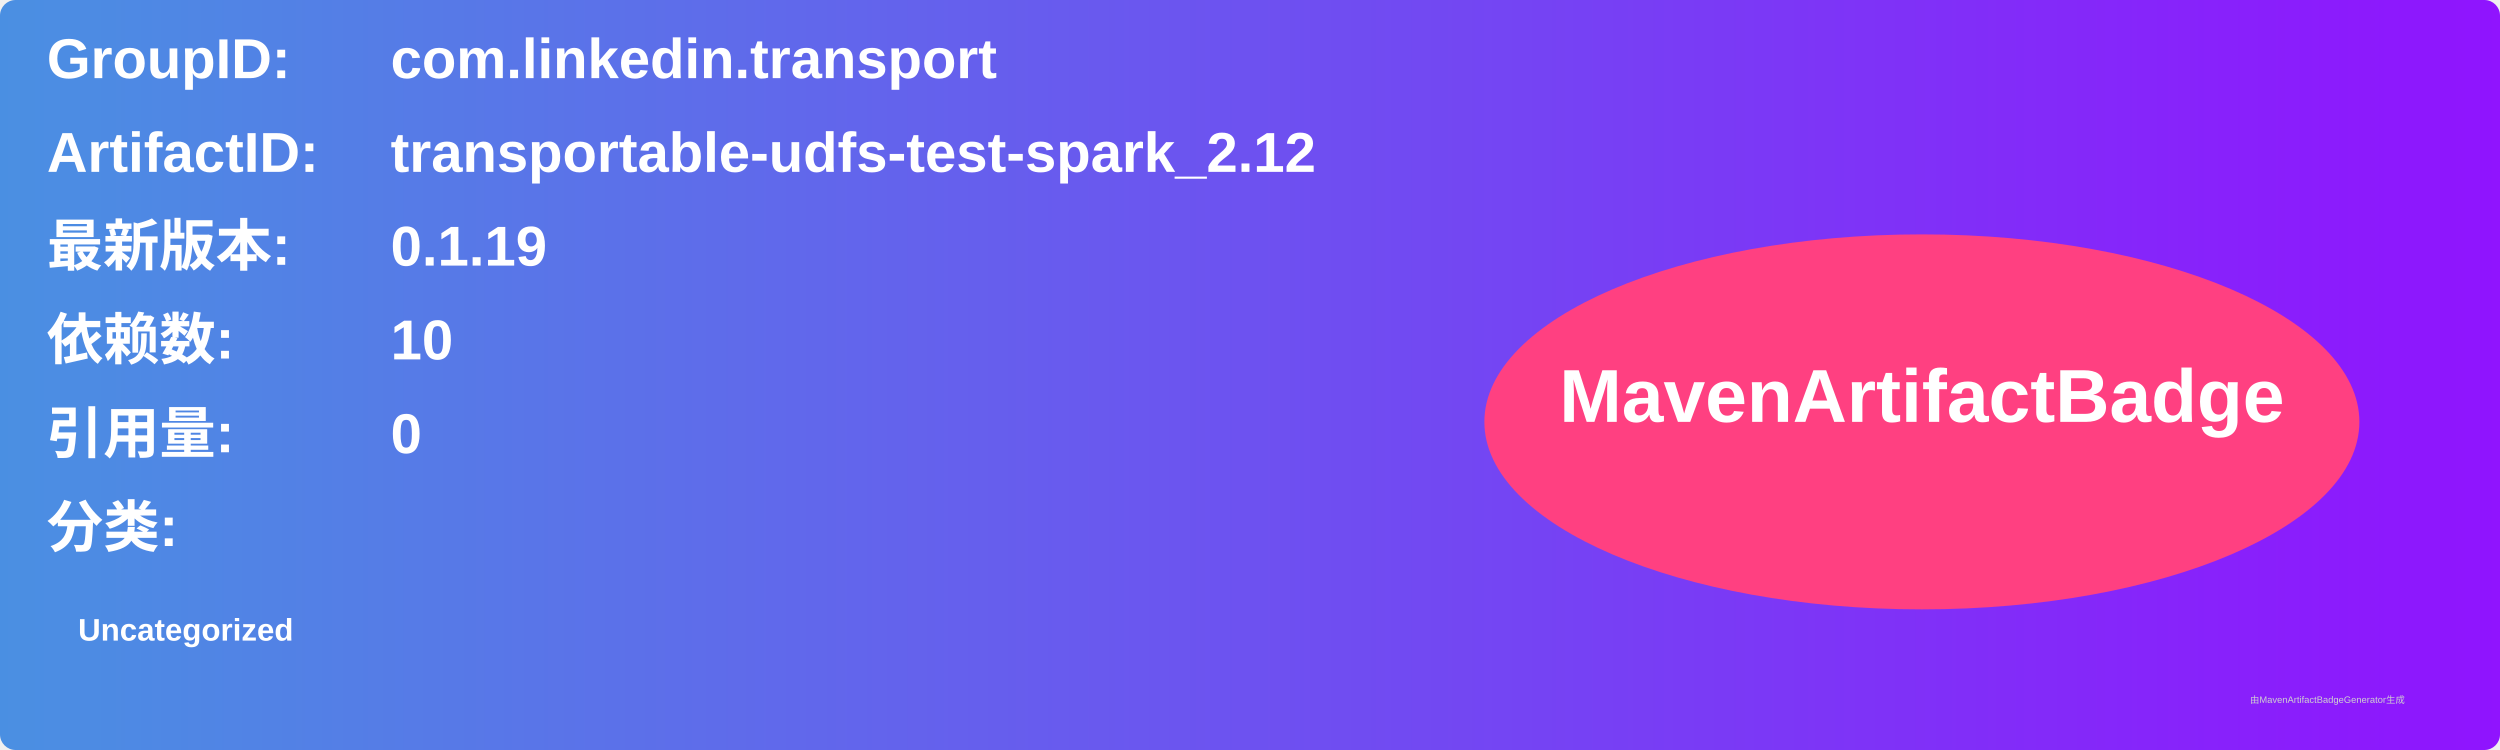
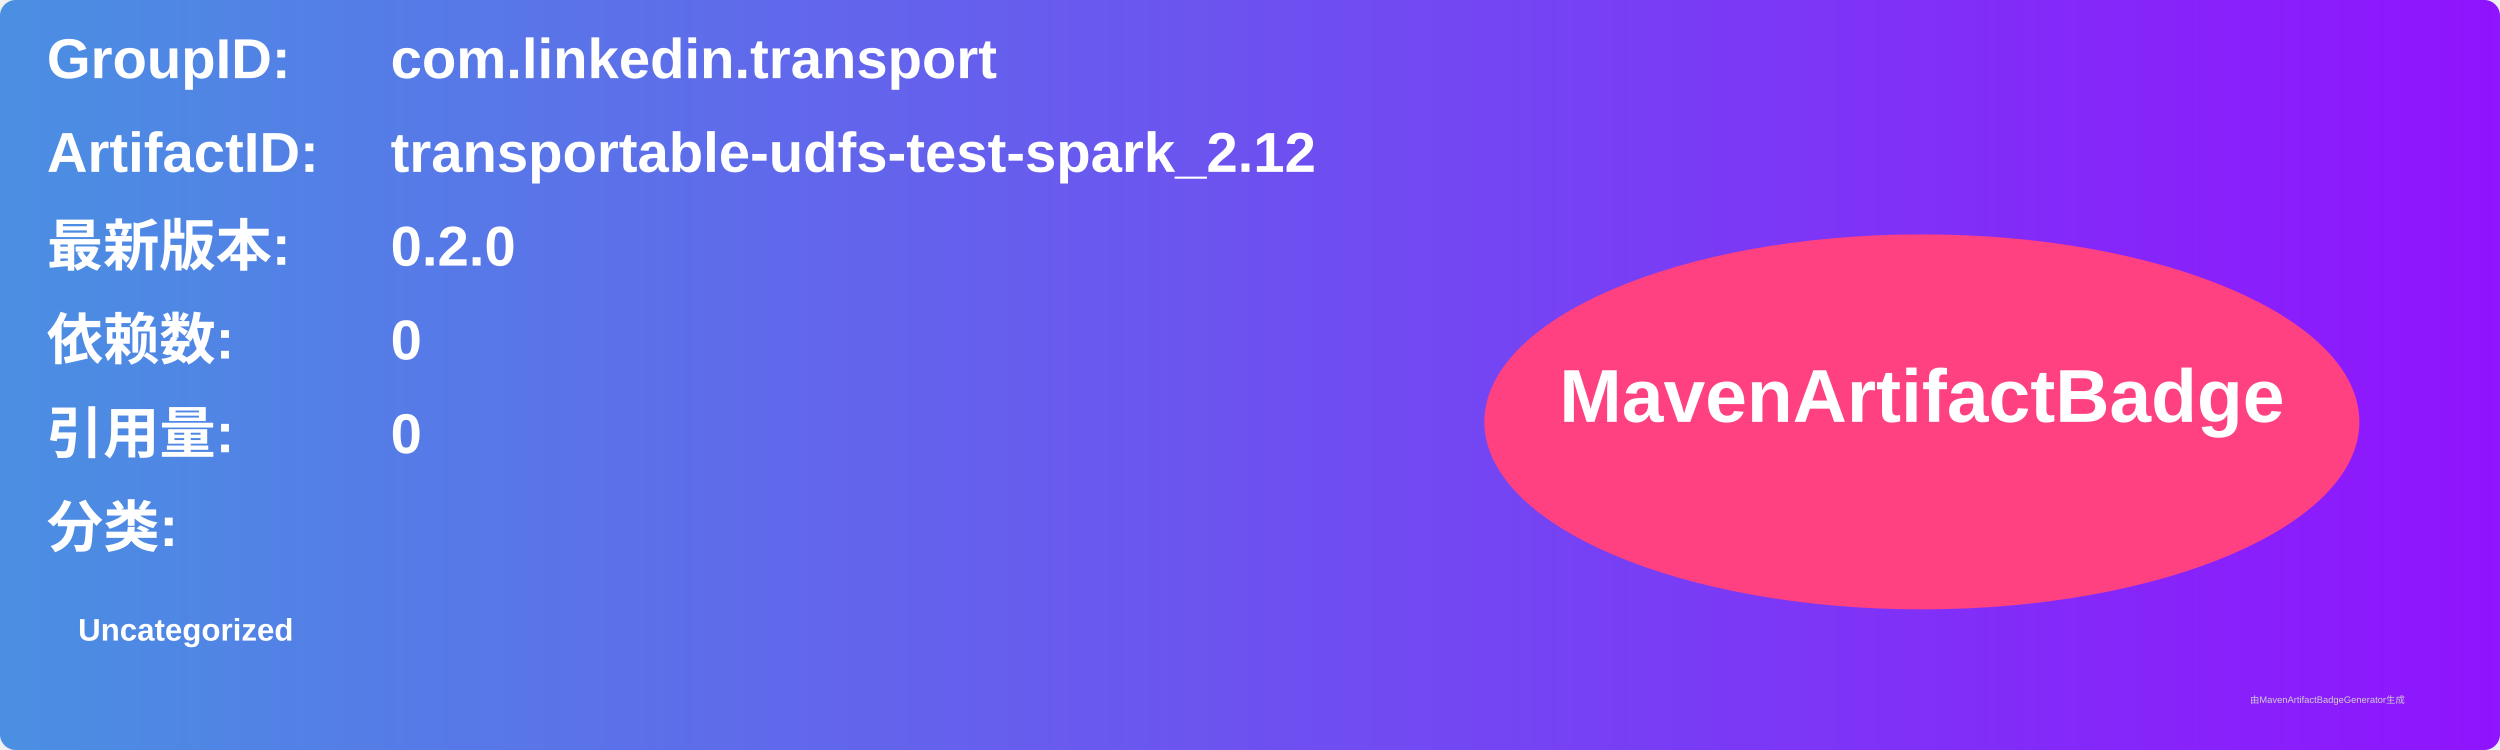
<svg xmlns="http://www.w3.org/2000/svg" width="800" height="240" viewBox="0 0 800 240">
  <linearGradient id="grad" x1="0%" y1="0%" x2="100%" y2="0%">
    <stop offset="0%" stop-color="#4a90e2" />
    <stop offset="100%" stop-color="#9013fe" />
  </linearGradient>
  <rect width="100%" height="100%" rx="5" ry="5" fill="url(#grad)" />
  <g transform="translate(15, 15)">
    <text x="0" y="10" font-family="Arial" font-size="18" fill="white" font-weight="bold" width="260">GroupID:</text>
    <text x="110" y="10" font-family="Arial" font-size="18" fill="white" font-weight="bold" width="460">com.linkedin.transport</text>
    <text x="0" y="40" font-family="Arial" font-size="18" fill="white" font-weight="bold" width="260">ArtifactID:</text>
    <text x="110" y="40" font-family="Arial" font-size="18" fill="white" font-weight="bold" width="460">transportable-udfs-test-spark_2.12</text>
    <text x="0" y="70" font-family="Arial" font-size="18" fill="white" font-weight="bold">最新版本:</text>
    <text x="110" y="70" font-family="Arial" font-size="18" fill="white" font-weight="bold">
-       <tspan font-weight="bold">0.1.19</tspan>
+       <tspan font-weight="bold">0.2.0</tspan>
    </text>
    <text x="0" y="100" font-family="Arial" font-size="18" fill="white" font-weight="bold">依赖数: </text>
    <text x="110" y="100" font-family="Arial" font-size="18" fill="white">
-       <tspan font-weight="bold">10</tspan>
+       <tspan font-weight="bold">0</tspan>
    </text>
    <text x="0" y="130" font-family="Arial" font-size="18" fill="white" font-weight="bold">引用量: </text>
    <text x="110" y="130" font-family="Arial" font-size="18" fill="white">
      <tspan font-weight="bold">0</tspan>
    </text>
    <text x="0" y="160" font-family="Arial" font-size="18" fill="white" font-weight="bold">分类:</text>
    <text x="10" y="190" font-family="Arial" font-size="10" fill="white">
      <tspan font-weight="bold">Uncategorized</tspan>
    </text>
    <ellipse cx="600" cy="120" rx="140" ry="60" fill="#ff4081" />
    <text x="600" y="120" text-anchor="middle" font-family="Arial" font-size="24" fill="white" font-weight="bold">MavenArtifactBadge</text>
  </g>
  <text x="720" y="225" font-family="Arial" font-size="3" fill="#d0d0d0">由MavenArtifactBadgeGenerator生成</text>
</svg>
